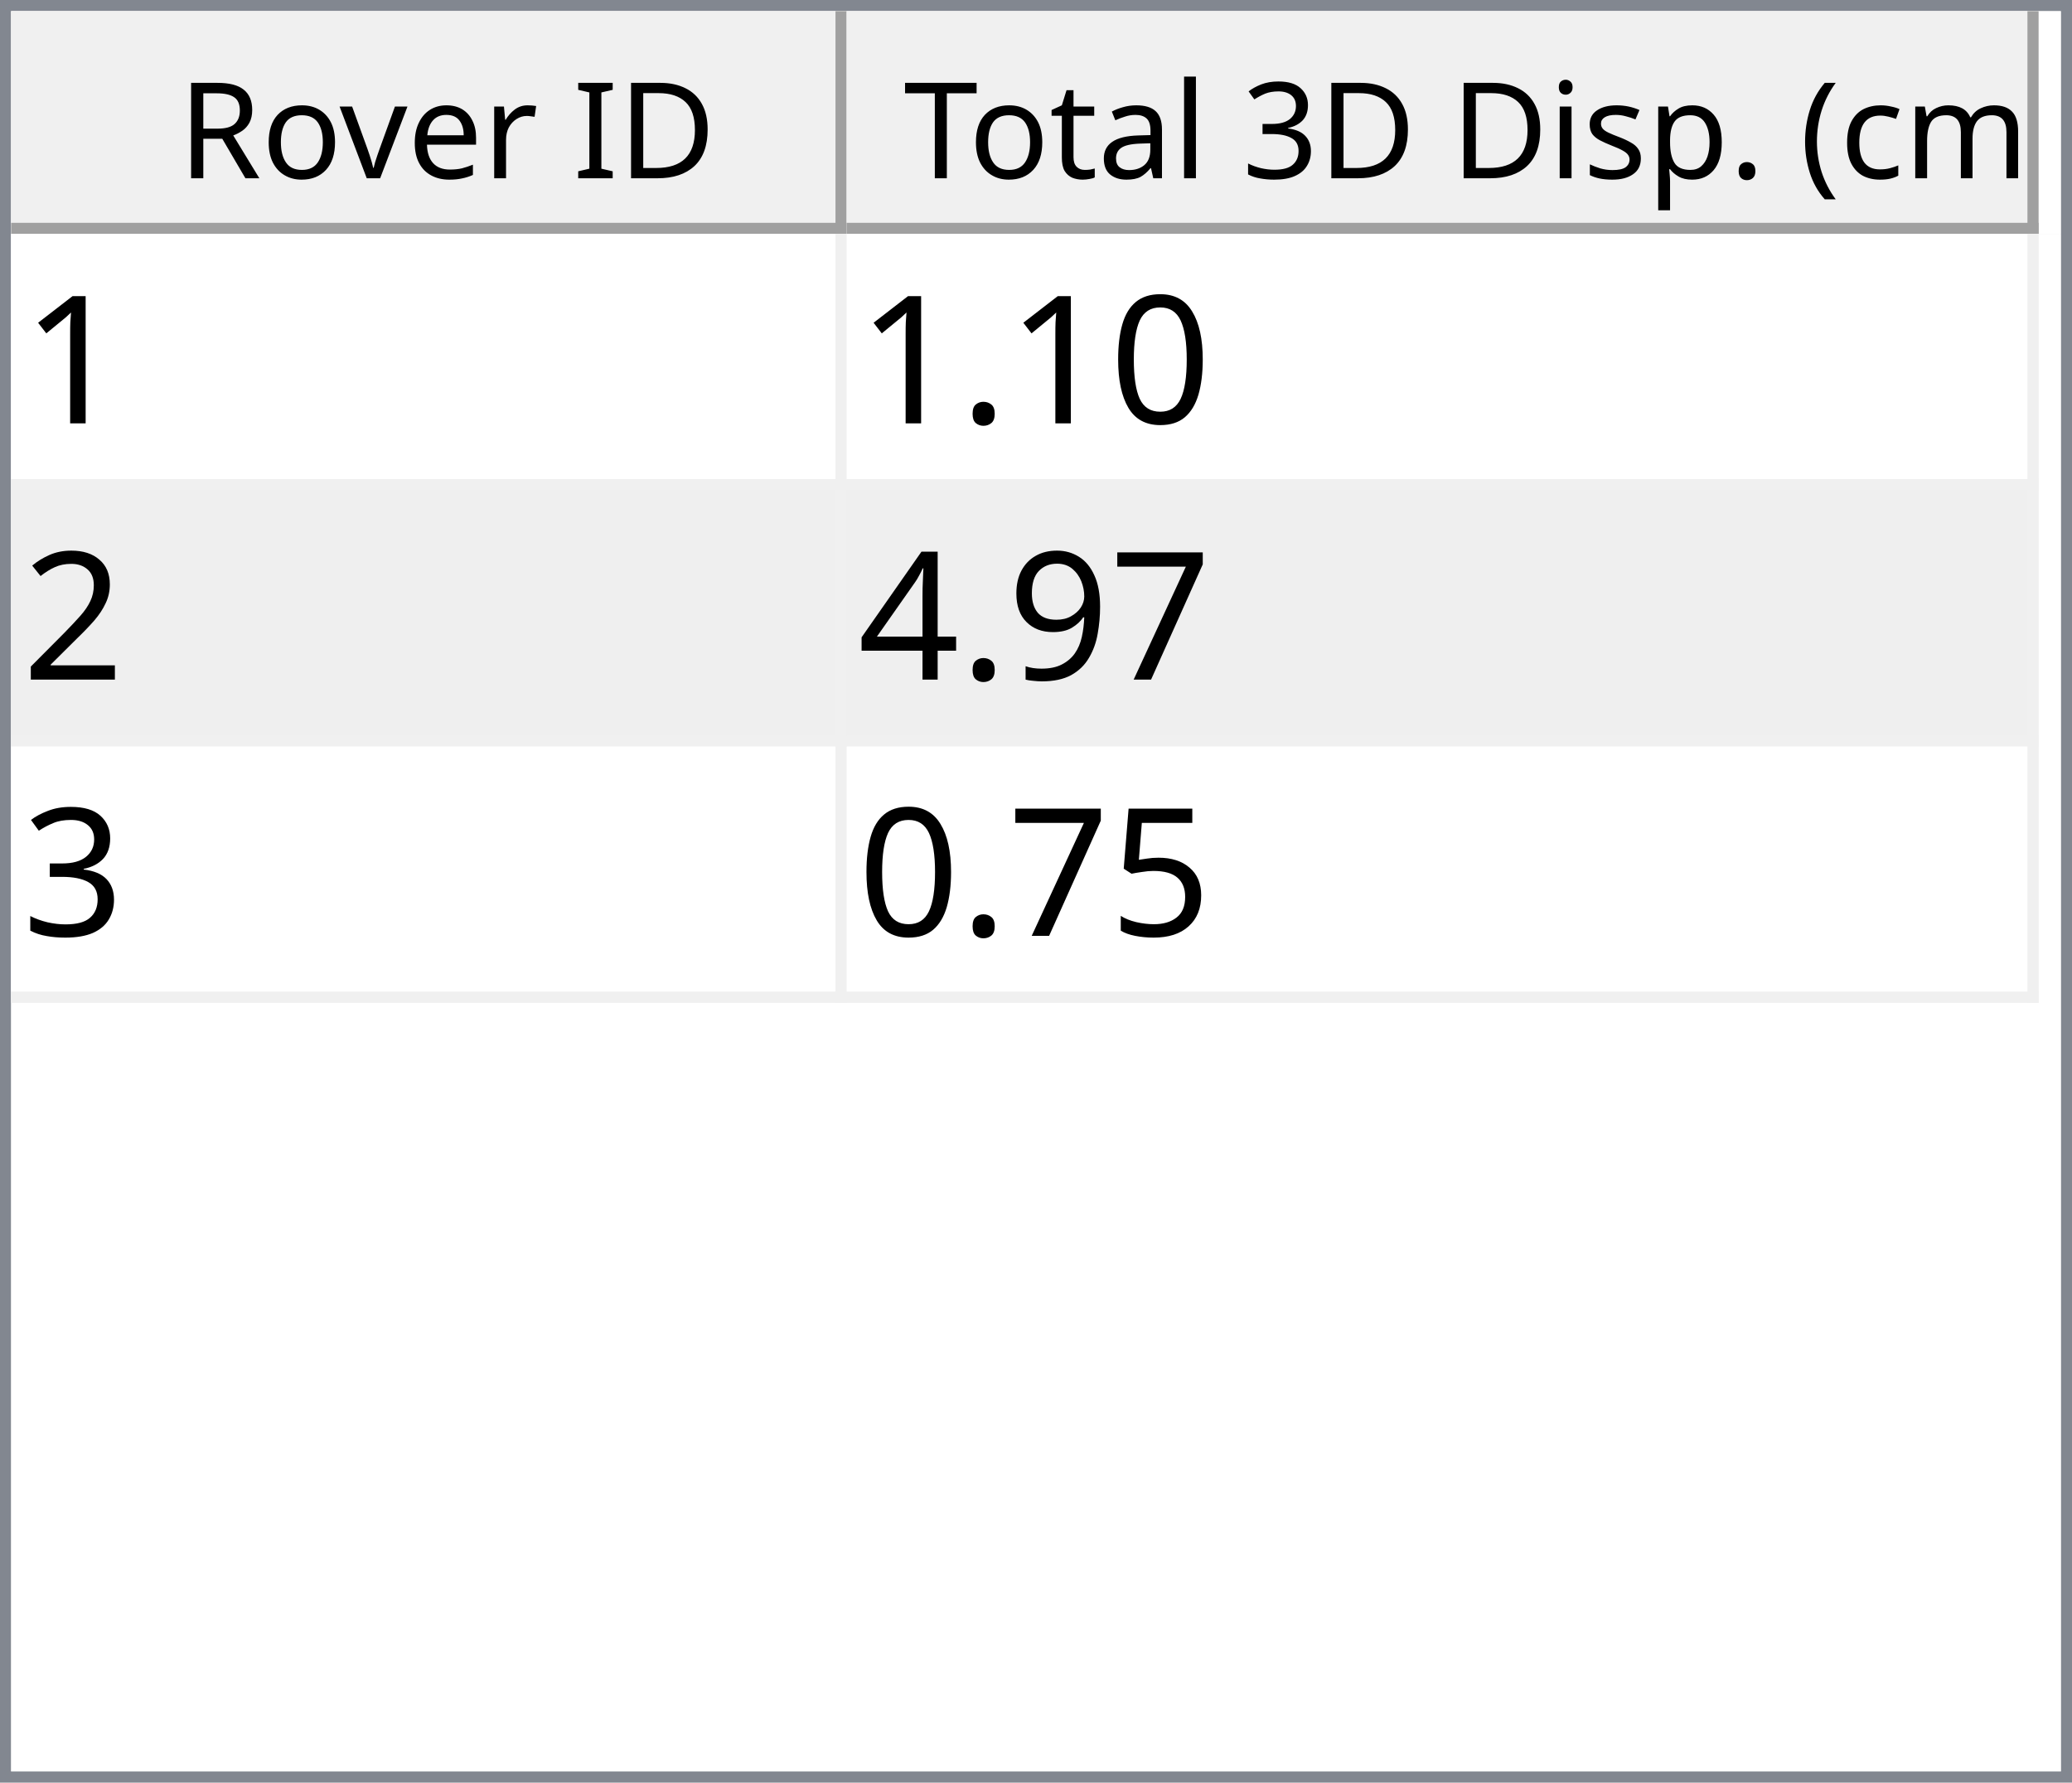
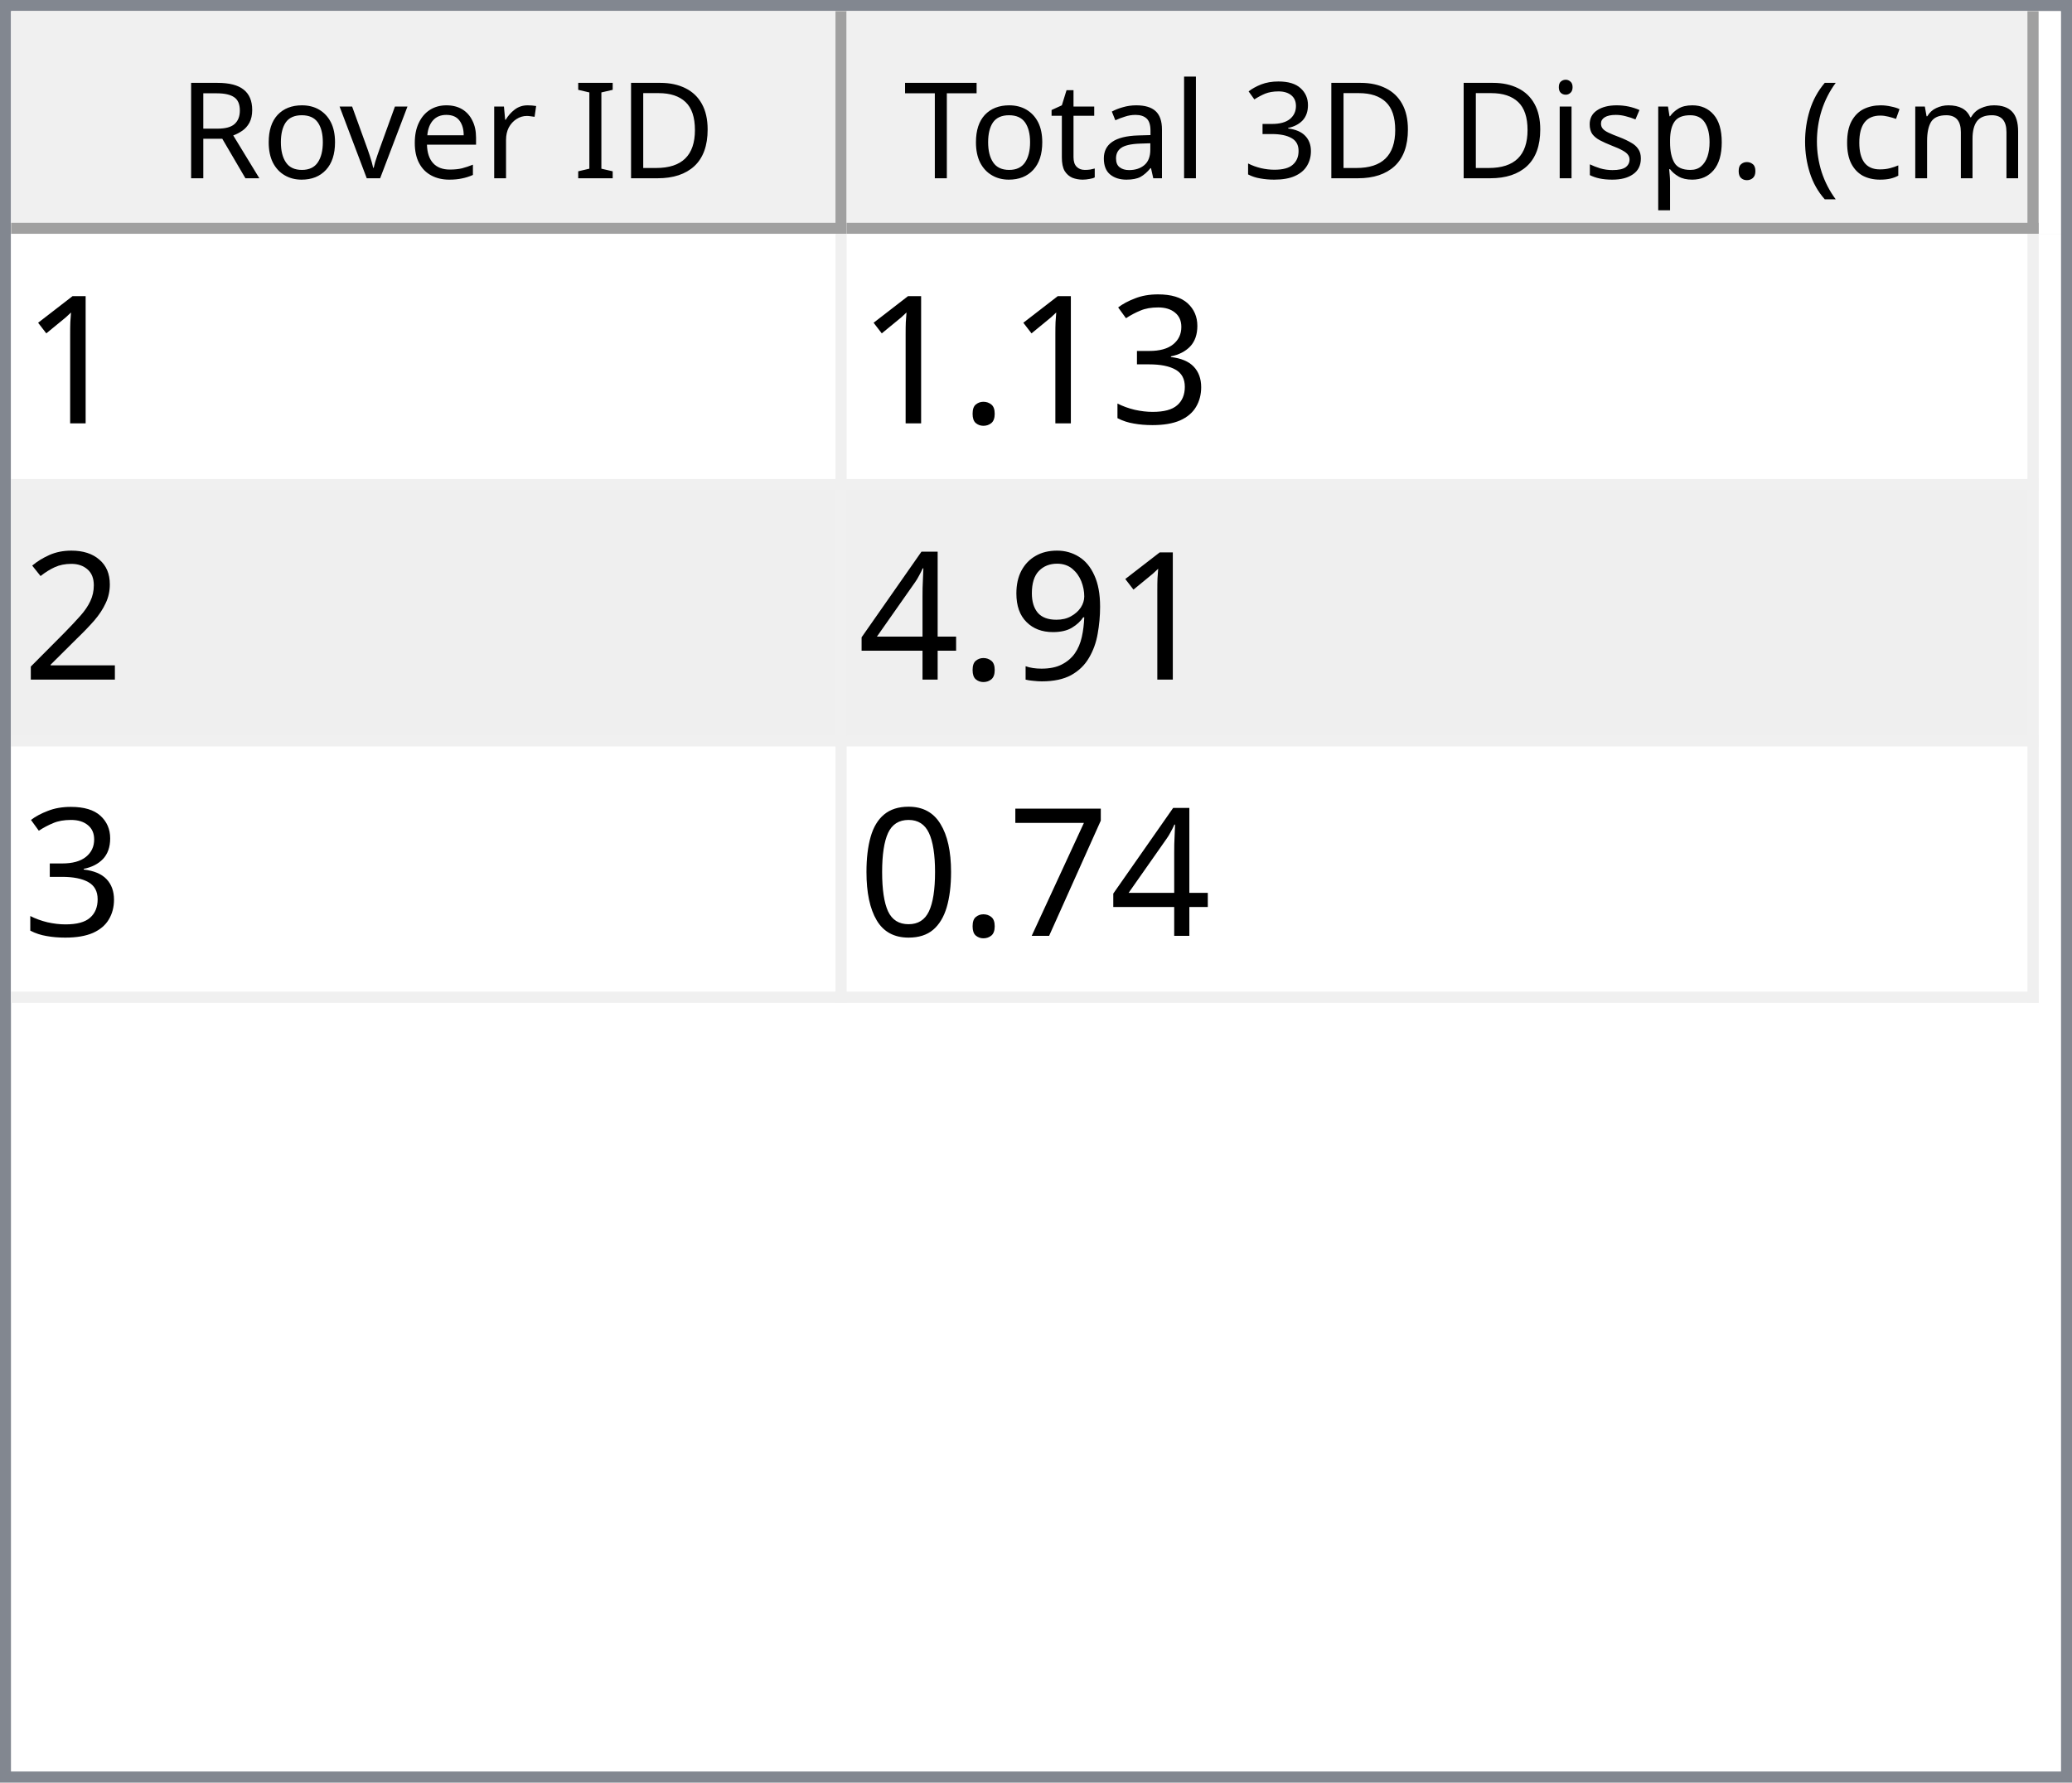
<svg xmlns="http://www.w3.org/2000/svg" style="fill-opacity:1; color-rendering:auto; color-interpolation:auto; text-rendering:auto; stroke:black; stroke-linecap:square; stroke-miterlimit:10; shape-rendering:auto; stroke-opacity:1; fill:black; stroke-dasharray:none; font-weight:normal; stroke-width:1; font-family:'Dialog'; font-style:normal; stroke-linejoin:miter; font-size:12px; stroke-dashoffset:0; image-rendering:auto;" width="186" height="160">
  <defs id="genericDefs" />
  <g>
    <defs id="defs1">
      <clipPath clipPathUnits="userSpaceOnUse" id="clipPath1">
        <path d="M0 0 L186 0 L186 160 L0 160 L0 0 Z" />
      </clipPath>
      <clipPath clipPathUnits="userSpaceOnUse" id="clipPath2">
        <path d="M0 0 L0 160 L186 160 L186 0 Z" />
      </clipPath>
      <clipPath clipPathUnits="userSpaceOnUse" id="clipPath3">
        <path d="M0 0 L0 20 L184 20 L184 0 Z" />
      </clipPath>
      <clipPath clipPathUnits="userSpaceOnUse" id="clipPath4">
        <path d="M0 0 L0 20 L75 20 L75 0 Z" />
      </clipPath>
      <clipPath clipPathUnits="userSpaceOnUse" id="clipPath5">
        <path d="M1 1 L1 19 L74 19 L74 1 Z" />
      </clipPath>
      <clipPath clipPathUnits="userSpaceOnUse" id="clipPath6">
        <path d="M0 0 L0 18 L73 18 L73 0 Z" />
      </clipPath>
      <clipPath clipPathUnits="userSpaceOnUse" id="clipPath7">
        <path d="M-0.5 -0.5 L-0.5 19.5 L74.5 19.5 L74.5 -0.5 Z" />
      </clipPath>
      <clipPath clipPathUnits="userSpaceOnUse" id="clipPath8">
        <path d="M0 0 L0 20 L107 20 L107 0 Z" />
      </clipPath>
      <clipPath clipPathUnits="userSpaceOnUse" id="clipPath9">
        <path d="M1 1 L1 19 L106 19 L106 1 Z" />
      </clipPath>
      <clipPath clipPathUnits="userSpaceOnUse" id="clipPath10">
        <path d="M0 0 L0 18 L105 18 L105 0 Z" />
      </clipPath>
      <clipPath clipPathUnits="userSpaceOnUse" id="clipPath11">
        <path d="M-0.5 -0.5 L-0.5 19.5 L106.5 19.5 L106.5 -0.5 Z" />
      </clipPath>
      <clipPath clipPathUnits="userSpaceOnUse" id="clipPath12">
        <path d="M0 0 L0 138 L184 138 L184 0 Z" />
      </clipPath>
      <clipPath clipPathUnits="userSpaceOnUse" id="clipPath13">
        <path d="M0 0 L0 69 L182 69 L182 0 Z" />
      </clipPath>
      <clipPath clipPathUnits="userSpaceOnUse" id="clipPath14">
        <path d="M-0.5 -0.5 L-0.5 68.5 L181.5 68.5 L181.5 -0.5 Z" />
      </clipPath>
      <clipPath clipPathUnits="userSpaceOnUse" id="clipPath15">
        <path d="M0 0 L0 22 L74 22 L74 0 Z" />
      </clipPath>
      <clipPath clipPathUnits="userSpaceOnUse" id="clipPath16">
        <path d="M0 0 L0 22 L106 22 L106 0 Z" />
      </clipPath>
      <font horiz-adv-x="64.551" id="font1">
        <font-face ascent="107.91" descent="25.098" units-per-em="100" style="font-style:normal; font-family:Segoe UI; font-weight:normal;" />
        <missing-glyph horiz-adv-x="64.551" d="M8.109 0 L8.109 68.266 L56.453 68.266 L56.453 0 L8.109 0 ZM15.328 7.234 L49.219 7.234 L49.219 61.031 L15.328 61.031 L15.328 7.234 Z" />
        <glyph unicode="D" horiz-adv-x="70.117" d="M9.188 0 L9.188 70.016 L28.516 70.016 Q65.531 70.016 65.531 35.891 Q65.531 19.672 55.25 9.836 Q44.969 0 27.734 0 L9.188 0 ZM17.391 62.594 L17.391 7.422 L27.828 7.422 Q41.609 7.422 49.273 14.797 Q56.938 22.172 56.938 35.688 Q56.938 62.594 28.328 62.594 L17.391 62.594 Z" />
        <glyph unicode="I" horiz-adv-x="26.611" d="M17.391 0 L9.188 0 L9.188 70.016 L17.391 70.016 L17.391 0 Z" />
        <glyph unicode=" " horiz-adv-x="27.393" d="" />
        <glyph unicode="r" horiz-adv-x="34.766" d="M34.188 41.891 Q32.078 43.5 28.125 43.5 Q23 43.5 19.555 38.672 Q16.109 33.844 16.109 25.484 L16.109 0 L8.109 0 L8.109 50 L16.109 50 L16.109 39.703 L16.312 39.703 Q18.016 44.969 21.531 47.922 Q25.047 50.875 29.391 50.875 Q32.516 50.875 34.188 50.203 L34.188 41.891 Z" />
        <glyph unicode="e" horiz-adv-x="52.295" d="M48.297 23 L12.984 23 Q13.188 14.656 17.484 10.109 Q21.781 5.562 29.297 5.562 Q37.75 5.562 44.828 11.141 L44.828 3.609 Q38.234 -1.172 27.391 -1.172 Q16.797 -1.172 10.742 5.641 Q4.688 12.453 4.688 24.812 Q4.688 36.469 11.305 43.82 Q17.922 51.172 27.734 51.172 Q37.547 51.172 42.922 44.828 Q48.297 38.484 48.297 27.203 L48.297 23 ZM40.094 29.781 Q40.047 36.719 36.75 40.578 Q33.453 44.438 27.594 44.438 Q21.922 44.438 17.969 40.383 Q14.016 36.328 13.094 29.781 L40.094 29.781 Z" />
        <glyph unicode="v" horiz-adv-x="47.9" d="M47.406 50 L27.484 0 L19.625 0 L0.688 50 L9.469 50 L22.172 13.672 Q23.578 9.672 23.922 6.688 L24.125 6.688 Q24.609 10.453 25.688 13.484 L38.969 50 L47.406 50 Z" />
        <glyph unicode="o" horiz-adv-x="58.594" d="M29 -1.172 Q17.922 -1.172 11.305 5.836 Q4.688 12.844 4.688 24.422 Q4.688 37.016 11.57 44.094 Q18.453 51.172 30.172 51.172 Q41.359 51.172 47.633 44.289 Q53.906 37.406 53.906 25.203 Q53.906 13.234 47.141 6.031 Q40.375 -1.172 29 -1.172 ZM29.594 44.438 Q21.875 44.438 17.383 39.188 Q12.891 33.938 12.891 24.703 Q12.891 15.828 17.43 10.695 Q21.969 5.562 29.594 5.562 Q37.359 5.562 41.531 10.594 Q45.703 15.625 45.703 24.906 Q45.703 34.281 41.531 39.359 Q37.359 44.438 29.594 44.438 Z" />
        <glyph unicode="R" horiz-adv-x="59.814" d="M59.375 0 L49.609 0 L37.891 19.625 Q36.281 22.359 34.766 24.289 Q33.25 26.219 31.664 27.438 Q30.078 28.656 28.25 29.219 Q26.422 29.781 24.125 29.781 L17.391 29.781 L17.391 0 L9.188 0 L9.188 70.016 L30.078 70.016 Q34.672 70.016 38.555 68.867 Q42.438 67.719 45.289 65.375 Q48.141 63.031 49.758 59.547 Q51.375 56.062 51.375 51.375 Q51.375 47.703 50.273 44.656 Q49.172 41.609 47.148 39.211 Q45.125 36.812 42.266 35.133 Q39.406 33.453 35.844 32.516 L35.844 32.328 Q37.594 31.547 38.891 30.547 Q40.188 29.547 41.359 28.18 Q42.531 26.812 43.68 25.078 Q44.828 23.344 46.234 21.047 L59.375 0 ZM17.391 62.594 L17.391 37.203 L28.516 37.203 Q31.594 37.203 34.203 38.133 Q36.812 39.062 38.719 40.797 Q40.625 42.531 41.703 45.047 Q42.781 47.562 42.781 50.688 Q42.781 56.297 39.141 59.445 Q35.5 62.594 28.609 62.594 L17.391 62.594 Z" />
        <glyph unicode=")" horiz-adv-x="30.176" d="M8.297 -15.922 L1.172 -15.922 Q16.406 2.344 16.406 26.812 Q16.406 51.469 1.078 70.016 L8.297 70.016 Q23.531 52.156 23.531 26.703 Q23.531 1.375 8.297 -15.922 Z" />
        <glyph unicode="m" horiz-adv-x="86.133" d="M79.109 0 L71.094 0 L71.094 28.719 Q71.094 37.016 68.531 40.727 Q65.969 44.438 59.906 44.438 Q54.781 44.438 51.195 39.75 Q47.609 35.062 47.609 28.516 L47.609 0 L39.594 0 L39.594 29.688 Q39.594 44.438 28.219 44.438 Q22.953 44.438 19.531 40.016 Q16.109 35.594 16.109 28.516 L16.109 0 L8.109 0 L8.109 50 L16.109 50 L16.109 42.094 L16.312 42.094 Q21.625 51.172 31.844 51.172 Q36.969 51.172 40.773 48.312 Q44.578 45.453 46 40.828 Q51.562 51.172 62.594 51.172 Q79.109 51.172 79.109 30.812 L79.109 0 Z" />
        <glyph unicode="c" horiz-adv-x="46.191" d="M42.188 2.297 Q36.422 -1.172 28.516 -1.172 Q17.828 -1.172 11.258 5.789 Q4.688 12.75 4.688 23.828 Q4.688 36.188 11.766 43.68 Q18.844 51.172 30.672 51.172 Q37.25 51.172 42.281 48.734 L42.281 40.531 Q36.719 44.438 30.375 44.438 Q22.703 44.438 17.797 38.945 Q12.891 33.453 12.891 24.516 Q12.891 15.719 17.508 10.641 Q22.125 5.562 29.891 5.562 Q36.422 5.562 42.188 9.906 L42.188 2.297 Z" />
        <glyph unicode="(" horiz-adv-x="30.176" d="M29.109 -15.922 L21.969 -15.922 Q6.844 1.375 6.844 26.703 Q6.844 52.156 21.969 70.016 L29.203 70.016 Q13.875 51.469 13.875 26.812 Q13.875 2.344 29.109 -15.922 Z" />
        <glyph unicode="." horiz-adv-x="21.68" d="M10.891 -1.078 Q8.641 -1.078 7.055 0.539 Q5.469 2.156 5.469 4.391 Q5.469 6.641 7.055 8.273 Q8.641 9.906 10.891 9.906 Q13.188 9.906 14.797 8.273 Q16.406 6.641 16.406 4.391 Q16.406 2.156 14.797 0.539 Q13.188 -1.078 10.891 -1.078 Z" />
        <glyph unicode="p" horiz-adv-x="58.789" d="M16.312 7.234 L16.109 7.234 L16.109 -23 L8.109 -23 L8.109 50 L16.109 50 L16.109 41.219 L16.312 41.219 Q22.219 51.172 33.594 51.172 Q43.266 51.172 48.688 44.461 Q54.109 37.75 54.109 26.469 Q54.109 13.922 48 6.375 Q41.891 -1.172 31.297 -1.172 Q21.578 -1.172 16.312 7.234 ZM16.109 27.391 L16.109 20.406 Q16.109 14.203 20.141 9.883 Q24.172 5.562 30.375 5.562 Q37.641 5.562 41.773 11.133 Q45.906 16.703 45.906 26.609 Q45.906 34.969 42.047 39.703 Q38.188 44.438 31.594 44.438 Q24.609 44.438 20.359 39.578 Q16.109 34.719 16.109 27.391 Z" />
        <glyph unicode="s" horiz-adv-x="42.432" d="M5.078 1.812 L5.078 10.406 Q11.625 5.562 19.484 5.562 Q30.031 5.562 30.031 12.594 Q30.031 14.594 29.125 15.992 Q28.219 17.391 26.68 18.461 Q25.141 19.531 23.07 20.383 Q21 21.234 18.609 22.172 Q15.281 23.484 12.766 24.828 Q10.25 26.172 8.57 27.859 Q6.891 29.547 6.031 31.695 Q5.172 33.844 5.172 36.719 Q5.172 40.234 6.789 42.945 Q8.406 45.656 11.086 47.484 Q13.766 49.312 17.211 50.242 Q20.656 51.172 24.312 51.172 Q30.812 51.172 35.938 48.922 L35.938 40.828 Q30.422 44.438 23.25 44.438 Q21 44.438 19.195 43.922 Q17.391 43.406 16.094 42.477 Q14.797 41.547 14.086 40.258 Q13.375 38.969 13.375 37.406 Q13.375 35.453 14.086 34.133 Q14.797 32.812 16.164 31.789 Q17.531 30.766 19.484 29.938 Q21.438 29.109 23.922 28.125 Q27.25 26.859 29.883 25.516 Q32.516 24.172 34.375 22.484 Q36.234 20.797 37.234 18.602 Q38.234 16.406 38.234 13.375 Q38.234 9.672 36.602 6.938 Q34.969 4.203 32.234 2.398 Q29.5 0.594 25.93 -0.289 Q22.359 -1.172 18.453 -1.172 Q10.75 -1.172 5.078 1.812 Z" />
        <glyph unicode="i" horiz-adv-x="24.219" d="M12.203 62.703 Q10.062 62.703 8.547 64.164 Q7.031 65.625 7.031 67.875 Q7.031 70.125 8.547 71.609 Q10.062 73.094 12.203 73.094 Q14.406 73.094 15.945 71.609 Q17.484 70.125 17.484 67.875 Q17.484 65.719 15.945 64.211 Q14.406 62.703 12.203 62.703 ZM16.109 0 L8.109 0 L8.109 50 L16.109 50 L16.109 0 Z" />
        <glyph unicode="3" horiz-adv-x="53.906" d="M46.531 19.828 Q46.531 15.094 44.75 11.211 Q42.969 7.328 39.719 4.57 Q36.469 1.812 31.93 0.297 Q27.391 -1.219 21.922 -1.219 Q11.922 -1.219 6 2.594 L6 11.188 Q13.094 5.609 22.219 5.609 Q25.875 5.609 28.828 6.539 Q31.781 7.469 33.906 9.227 Q36.031 10.984 37.18 13.477 Q38.328 15.969 38.328 19.094 Q38.328 32.812 18.797 32.812 L12.984 32.812 L12.984 39.594 L18.5 39.594 Q35.797 39.594 35.797 52.484 Q35.797 64.406 22.609 64.406 Q15.188 64.406 8.688 59.422 L8.688 67.188 Q15.375 71.188 24.609 71.188 Q29 71.188 32.57 69.969 Q36.141 68.75 38.68 66.555 Q41.219 64.359 42.609 61.281 Q44 58.203 44 54.5 Q44 40.672 30.031 36.719 L30.031 36.531 Q33.594 36.141 36.625 34.797 Q39.656 33.453 41.852 31.305 Q44.047 29.156 45.289 26.25 Q46.531 23.344 46.531 19.828 Z" />
        <glyph unicode="l" horiz-adv-x="24.219" d="M16.109 0 L8.109 0 L8.109 74.031 L16.109 74.031 L16.109 0 Z" />
        <glyph unicode="a" horiz-adv-x="50.879" d="M43.891 0 L35.891 0 L35.891 7.812 L35.688 7.812 Q30.469 -1.172 20.312 -1.172 Q12.844 -1.172 8.617 2.781 Q4.391 6.734 4.391 13.281 Q4.391 27.297 20.906 29.594 L35.891 31.688 Q35.891 44.438 25.594 44.438 Q16.547 44.438 9.281 38.281 L9.281 46.484 Q16.656 51.172 26.266 51.172 Q43.891 51.172 43.891 32.516 L43.891 0 ZM35.891 25.297 L23.828 23.641 Q18.266 22.859 15.43 20.875 Q12.594 18.891 12.594 13.875 Q12.594 10.203 15.211 7.883 Q17.828 5.562 22.172 5.562 Q28.125 5.562 32.008 9.742 Q35.891 13.922 35.891 20.312 L35.891 25.297 Z" />
        <glyph unicode="t" horiz-adv-x="33.887" d="M31.297 0.484 Q28.469 -1.078 23.828 -1.078 Q10.688 -1.078 10.688 13.578 L10.688 43.172 L2.094 43.172 L2.094 50 L10.688 50 L10.688 62.203 L18.703 64.797 L18.703 50 L31.297 50 L31.297 43.172 L18.703 43.172 L18.703 14.984 Q18.703 9.969 20.414 7.82 Q22.125 5.672 26.078 5.672 Q29.109 5.672 31.297 7.328 L31.297 0.484 Z" />
        <glyph unicode="T" horiz-adv-x="52.393" d="M50.594 62.594 L30.375 62.594 L30.375 0 L22.172 0 L22.172 62.594 L2 62.594 L2 70.016 L50.594 70.016 L50.594 62.594 Z" />
      </font>
      <font horiz-adv-x="75.0" id="font2">
        <font-face ascent="100.537" descent="21.973" units-per-em="100" style="font-style:normal; font-family:sans-serif; font-weight:normal;" />
        <missing-glyph horiz-adv-x="75.0" d="M12.5 0 L12.5 62.5 L62.5 62.5 L62.5 0 L12.5 0 ZM14.062 1.562 L60.938 1.562 L60.938 60.938 L14.062 60.938 L14.062 1.562 Z" />
        <glyph unicode="1" horiz-adv-x="55.615" d="M37.25 0 L28.469 0 L28.469 56 Q25.297 52.984 20.141 49.953 Q14.984 46.922 10.891 45.406 L10.891 53.906 Q18.266 57.375 23.781 62.305 Q29.297 67.234 31.594 71.875 L37.25 71.875 L37.25 0 Z" />
-         <glyph unicode="0" horiz-adv-x="55.615" d="M4.156 35.297 Q4.156 48 6.766 55.742 Q9.375 63.484 14.523 67.68 Q19.672 71.875 27.484 71.875 Q33.25 71.875 37.594 69.555 Q41.938 67.234 44.773 62.867 Q47.609 58.5 49.219 52.227 Q50.828 45.953 50.828 35.297 Q50.828 22.703 48.242 14.969 Q45.656 7.234 40.508 3.008 Q35.359 -1.219 27.484 -1.219 Q17.141 -1.219 11.234 6.203 Q4.156 15.141 4.156 35.297 ZM13.188 35.297 Q13.188 17.672 17.312 11.836 Q21.438 6 27.484 6 Q33.547 6 37.672 11.859 Q41.797 17.719 41.797 35.297 Q41.797 52.984 37.672 58.789 Q33.547 64.594 27.391 64.594 Q21.344 64.594 17.719 59.469 Q13.188 52.938 13.188 35.297 Z" />
+         <glyph unicode="3" horiz-adv-x="55.615" d="M4.203 18.891 L12.984 20.062 Q14.5 12.594 18.141 9.297 Q21.781 6 27 6 Q33.203 6 37.477 10.297 Q41.75 14.594 41.75 20.953 Q41.75 27 37.797 30.93 Q33.844 34.859 27.734 34.859 Q25.25 34.859 21.531 33.891 L22.516 41.609 Q23.391 41.5 23.922 41.5 Q29.547 41.5 34.039 44.43 Q38.531 47.359 38.531 53.469 Q38.531 58.297 35.258 61.477 Q31.984 64.656 26.812 64.656 Q21.688 64.656 18.266 61.43 Q14.844 58.203 13.875 51.766 L5.078 53.328 Q6.688 62.156 12.398 67.016 Q18.109 71.875 26.609 71.875 Q32.469 71.875 37.398 69.359 Q42.328 66.844 44.945 62.5 Q47.562 58.156 47.562 53.266 Q47.562 48.641 45.07 44.828 Q42.578 41.016 37.703 38.766 Q44.047 37.312 47.562 32.695 Q51.078 28.078 51.078 21.141 Q51.078 11.766 44.242 5.25 Q37.406 -1.266 26.953 -1.266 Q17.531 -1.266 11.305 4.352 Q5.078 9.969 4.203 18.891 Z" />
        <glyph unicode="." horiz-adv-x="27.783" d="M9.078 0 L9.078 10.016 L19.094 10.016 L19.094 0 L9.078 0 Z" />
        <glyph unicode="2" horiz-adv-x="55.615" d="M50.344 8.453 L50.344 0 L3.031 0 Q2.938 3.172 4.047 6.109 Q5.859 10.938 9.836 15.625 Q13.812 20.312 21.344 26.469 Q33.016 36.031 37.117 41.625 Q41.219 47.219 41.219 52.203 Q41.219 57.422 37.477 61.008 Q33.734 64.594 27.734 64.594 Q21.391 64.594 17.578 60.789 Q13.766 56.984 13.719 50.25 L4.688 51.172 Q5.609 61.281 11.664 66.578 Q17.719 71.875 27.938 71.875 Q38.234 71.875 44.242 66.164 Q50.25 60.453 50.25 52 Q50.25 47.703 48.492 43.555 Q46.734 39.406 42.656 34.812 Q38.578 30.219 29.109 22.219 Q21.188 15.578 18.945 13.211 Q16.703 10.844 15.234 8.453 L50.344 8.453 Z" />
-         <glyph unicode="7" horiz-adv-x="55.615" d="M4.734 62.203 L4.734 70.656 L51.078 70.656 L51.078 63.812 Q44.234 56.547 37.523 44.484 Q30.812 32.422 27.156 19.672 Q24.516 10.688 23.781 0 L14.75 0 Q14.891 8.453 18.062 20.414 Q21.234 32.375 27.172 43.484 Q33.109 54.594 39.797 62.203 L4.734 62.203 Z" />
        <glyph unicode="9" horiz-adv-x="55.615" d="M5.469 16.547 L13.922 17.328 Q14.984 11.375 18.016 8.688 Q21.047 6 25.781 6 Q29.828 6 32.883 7.859 Q35.938 9.719 37.891 12.82 Q39.844 15.922 41.164 21.195 Q42.484 26.469 42.484 31.938 Q42.484 32.516 42.438 33.688 Q39.797 29.5 35.234 26.883 Q30.672 24.266 25.344 24.266 Q16.453 24.266 10.305 30.711 Q4.156 37.156 4.156 47.703 Q4.156 58.594 10.578 65.234 Q17 71.875 26.656 71.875 Q33.641 71.875 39.43 68.117 Q45.219 64.359 48.219 57.398 Q51.219 50.438 51.219 37.25 Q51.219 23.531 48.242 15.406 Q45.266 7.281 39.383 3.031 Q33.5 -1.219 25.594 -1.219 Q17.188 -1.219 11.867 3.445 Q6.547 8.109 5.469 16.547 ZM41.453 48.141 Q41.453 55.719 37.43 60.156 Q33.406 64.594 27.734 64.594 Q21.875 64.594 17.531 59.812 Q13.188 55.031 13.188 47.406 Q13.188 40.578 17.312 36.305 Q21.438 32.031 27.484 32.031 Q33.594 32.031 37.523 36.305 Q41.453 40.578 41.453 48.141 Z" />
        <glyph unicode="4" horiz-adv-x="55.615" d="M32.328 0 L32.328 17.141 L1.266 17.141 L1.266 25.203 L33.938 71.578 L41.109 71.578 L41.109 25.203 L50.781 25.203 L50.781 17.141 L41.109 17.141 L41.109 0 L32.328 0 ZM32.328 25.203 L32.328 57.469 L9.906 25.203 L32.328 25.203 Z" />
-         <glyph unicode="3" horiz-adv-x="55.615" d="M4.203 18.891 L12.984 20.062 Q14.5 12.594 18.141 9.297 Q21.781 6 27 6 Q33.203 6 37.477 10.297 Q41.75 14.594 41.75 20.953 Q41.75 27 37.797 30.93 Q33.844 34.859 27.734 34.859 Q25.25 34.859 21.531 33.891 L22.516 41.609 Q23.391 41.5 23.922 41.5 Q29.547 41.5 34.039 44.43 Q38.531 47.359 38.531 53.469 Q38.531 58.297 35.258 61.477 Q31.984 64.656 26.812 64.656 Q21.688 64.656 18.266 61.43 Q14.844 58.203 13.875 51.766 L5.078 53.328 Q6.688 62.156 12.398 67.016 Q18.109 71.875 26.609 71.875 Q32.469 71.875 37.398 69.359 Q42.328 66.844 44.945 62.5 Q47.562 58.156 47.562 53.266 Q47.562 48.641 45.07 44.828 Q42.578 41.016 37.703 38.766 Q44.047 37.312 47.562 32.695 Q51.078 28.078 51.078 21.141 Q51.078 11.766 44.242 5.25 Q37.406 -1.266 26.953 -1.266 Q17.531 -1.266 11.305 4.352 Q5.078 9.969 4.203 18.891 Z" />
-         <glyph unicode="5" horiz-adv-x="55.615" d="M4.156 18.75 L13.375 19.531 Q14.406 12.797 18.141 9.398 Q21.875 6 27.156 6 Q33.5 6 37.891 10.789 Q42.281 15.578 42.281 23.484 Q42.281 31 38.062 35.352 Q33.844 39.703 27 39.703 Q22.75 39.703 19.336 37.773 Q15.922 35.844 13.969 32.766 L5.719 33.844 L12.641 70.609 L48.25 70.609 L48.25 62.203 L19.672 62.203 L15.828 42.969 Q22.266 47.469 29.344 47.469 Q38.719 47.469 45.164 40.969 Q51.609 34.469 51.609 24.266 Q51.609 14.547 45.953 7.469 Q39.062 -1.219 27.156 -1.219 Q17.391 -1.219 11.211 4.25 Q5.031 9.719 4.156 18.75 Z" />
+         <glyph unicode="7" horiz-adv-x="55.615" d="M4.734 62.203 L4.734 70.656 L51.078 70.656 L51.078 63.812 Q44.234 56.547 37.523 44.484 Q30.812 32.422 27.156 19.672 Q24.516 10.688 23.781 0 L14.75 0 Q14.891 8.453 18.062 20.414 Q21.234 32.375 27.172 43.484 Q33.109 54.594 39.797 62.203 L4.734 62.203 Z" />
+         <glyph unicode="0" horiz-adv-x="55.615" d="M4.156 35.297 Q4.156 48 6.766 55.742 Q9.375 63.484 14.523 67.68 Q19.672 71.875 27.484 71.875 Q33.25 71.875 37.594 69.555 Q41.938 67.234 44.773 62.867 Q47.609 58.5 49.219 52.227 Q50.828 45.953 50.828 35.297 Q50.828 22.703 48.242 14.969 Q45.656 7.234 40.508 3.008 Q35.359 -1.219 27.484 -1.219 Q17.141 -1.219 11.234 6.203 Q4.156 15.141 4.156 35.297 ZM13.188 35.297 Q13.188 17.672 17.312 11.836 Q21.438 6 27.484 6 Q33.547 6 37.672 11.859 Q41.797 17.719 41.797 35.297 Q41.797 52.984 37.672 58.789 Q33.547 64.594 27.391 64.594 Q21.344 64.594 17.719 59.469 Q13.188 52.938 13.188 35.297 Z" />
      </font>
    </defs>
    <g style="fill:white; stroke:white;">
      <rect x="0" y="0" width="186" style="clip-path:url(#clipPath1); stroke:none;" height="160" />
    </g>
    <g style="fill:white; text-rendering:optimizeSpeed; color-rendering:optimizeSpeed; image-rendering:optimizeSpeed; shape-rendering:crispEdges; stroke:white; color-interpolation:sRGB;">
      <rect x="0" width="186" height="160" y="0" style="stroke:none;" />
      <path style="stroke:none;" d="M0 160 L186 160 L186 0 L0 0 Z" />
    </g>
    <g style="fill:rgb(240,240,240); font-family:'Segoe UI'; stroke:rgb(240,240,240);">
      <rect x="0" y="0" width="186" style="clip-path:url(#clipPath2); stroke:none;" height="160" />
    </g>
    <g style="fill:rgb(130,135,144); font-family:'Segoe UI'; stroke:rgb(130,135,144);">
      <path d="M0 0 L186 0 L186 160 L0 160 L0 0 ZM1 1 L185 1 L185 159 L1 159 L1 1 Z" style="fill-rule:evenodd; clip-path:url(#clipPath2); stroke:none;" />
    </g>
    <g style="fill:white; font-family:'Segoe UI'; stroke:white;" transform="translate(1,1)">
      <rect x="0" y="0" width="184" style="clip-path:url(#clipPath3); stroke:none;" height="20" />
    </g>
    <g style="fill:rgb(240,240,240); font-family:'Segoe UI'; stroke:rgb(240,240,240);" transform="translate(1,1)">
      <rect x="0" y="0" width="75" style="clip-path:url(#clipPath4); stroke:none;" height="20" />
    </g>
    <g style="font-family:'Segoe UI';" transform="translate(2,2)">
      <text x="14" xml:space="preserve" y="14" style="clip-path:url(#clipPath6); stroke:none;">Rover ID</text>
    </g>
    <g style="fill:rgb(160,160,160); font-family:'Segoe UI'; stroke:rgb(160,160,160); stroke-linejoin:bevel;" transform="translate(1.5,1.5)">
      <line x1="74" x2="74" y1="0" style="fill:none; clip-path:url(#clipPath7);" y2="19" />
    </g>
    <g style="fill:rgb(160,160,160); font-family:'Segoe UI'; stroke:rgb(160,160,160); stroke-linejoin:bevel;" transform="matrix(1,0,0,1,1,1) translate(0.5,0.5)">
      <line x1="0" x2="74" y1="19" style="fill:none; clip-path:url(#clipPath7);" y2="19" />
    </g>
    <g style="fill:rgb(240,240,240); font-family:'Segoe UI'; stroke:rgb(240,240,240);" transform="translate(76,1)">
      <rect x="0" y="0" width="107" style="clip-path:url(#clipPath8); stroke:none;" height="20" />
    </g>
    <g style="font-family:'Segoe UI';" transform="translate(77,2)">
      <text x="1" xml:space="preserve" y="14" style="clip-path:url(#clipPath10); stroke:none;"> Total 3D Disp. (cm)</text>
    </g>
    <g style="fill:rgb(160,160,160); font-family:'Segoe UI'; stroke:rgb(160,160,160); stroke-linejoin:bevel;" transform="translate(76.5,1.5)">
      <line x1="106" x2="106" y1="0" style="fill:none; clip-path:url(#clipPath11);" y2="19" />
    </g>
    <g style="fill:rgb(160,160,160); font-family:'Segoe UI'; stroke:rgb(160,160,160); stroke-linejoin:bevel;" transform="matrix(1,0,0,1,76,1) translate(0.5,0.5)">
      <line x1="0" x2="106" y1="19" style="fill:none; clip-path:url(#clipPath11);" y2="19" />
    </g>
    <g style="fill:white; font-family:'Segoe UI'; stroke:white;" transform="translate(1,21)">
      <rect x="0" y="0" width="184" style="clip-path:url(#clipPath12); stroke:none;" height="138" />
    </g>
    <g style="fill:rgb(240,240,240); font-size:16px; font-family:sans-serif; stroke:rgb(240,240,240);" transform="translate(1,21)">
      <rect x="0" y="0" width="182" style="clip-path:url(#clipPath13); stroke:none;" height="69" />
      <line transform="translate(0.5,0.5)" x1="0" x2="181" y1="22" style="clip-path:url(#clipPath14); fill:none; stroke-linejoin:bevel;" y2="22" />
    </g>
    <g transform="matrix(1,0,0,1,1,21) translate(0.5,0.5)" style="fill:rgb(240,240,240); font-size:16px; font-family:sans-serif; stroke:rgb(240,240,240); stroke-linejoin:bevel;">
      <line x1="0" x2="181" y1="45" style="fill:none; clip-path:url(#clipPath14);" y2="45" />
    </g>
    <g transform="matrix(1,0,0,1,1,21) translate(0.5,0.5)" style="fill:rgb(240,240,240); font-size:16px; font-family:sans-serif; stroke:rgb(240,240,240); stroke-linejoin:bevel;">
      <line x1="0" x2="181" y1="68" style="fill:none; clip-path:url(#clipPath14);" y2="68" />
    </g>
    <g transform="matrix(1,0,0,1,1,21) translate(0.5,0.5)" style="fill:rgb(240,240,240); font-size:16px; font-family:sans-serif; stroke:rgb(240,240,240); stroke-linejoin:bevel;">
      <line x1="74" x2="74" y1="0" style="fill:none; clip-path:url(#clipPath14);" y2="68" />
    </g>
    <g transform="matrix(1,0,0,1,1,21) translate(0.5,0.5)" style="fill:rgb(240,240,240); font-size:16px; font-family:sans-serif; stroke:rgb(240,240,240); stroke-linejoin:bevel;">
      <line x1="181" x2="181" y1="0" style="fill:none; clip-path:url(#clipPath14);" y2="68" />
    </g>
    <g style="fill:white; font-size:16px; font-family:sans-serif; stroke:white;" transform="matrix(1,0,0,1,1,21)">
      <rect x="0" y="0" width="74" style="clip-path:url(#clipPath15); stroke:none;" height="22" />
      <text x="1" y="17" style="fill:black; clip-path:url(#clipPath15); stroke:none;" xml:space="preserve">1</text>
    </g>
    <g style="fill:white; font-size:16px; font-family:sans-serif; stroke:white;" transform="matrix(1,0,0,1,1,21) translate(75,0)">
      <rect x="0" y="0" width="106" style="clip-path:url(#clipPath16); stroke:none;" height="22" />
-       <text x="1" y="17" style="fill:black; clip-path:url(#clipPath16); stroke:none;" xml:space="preserve">1.10</text>
+       <text x="1" y="17" style="fill:black; clip-path:url(#clipPath16); stroke:none;" xml:space="preserve">1.13</text>
    </g>
    <g style="fill:rgb(239,239,239); font-size:16px; font-family:sans-serif; stroke:rgb(239,239,239);" transform="matrix(1,0,0,1,1,21) translate(0,23)">
      <rect x="0" y="0" width="74" style="clip-path:url(#clipPath15); stroke:none;" height="22" />
      <text x="1" y="17" style="fill:black; clip-path:url(#clipPath15); stroke:none;" xml:space="preserve">2</text>
    </g>
    <g style="fill:rgb(239,239,239); font-size:16px; font-family:sans-serif; stroke:rgb(239,239,239);" transform="matrix(1,0,0,1,1,21) translate(75,23)">
      <rect x="0" y="0" width="106" style="clip-path:url(#clipPath16); stroke:none;" height="22" />
-       <text x="1" y="17" style="fill:black; clip-path:url(#clipPath16); stroke:none;" xml:space="preserve">4.97</text>
+       <text x="1" y="17" style="fill:black; clip-path:url(#clipPath16); stroke:none;" xml:space="preserve">4.91</text>
    </g>
    <g style="fill:white; font-size:16px; font-family:sans-serif; stroke:white;" transform="matrix(1,0,0,1,1,21) translate(0,46)">
      <rect x="0" y="0" width="74" style="clip-path:url(#clipPath15); stroke:none;" height="22" />
      <text x="1" y="17" style="fill:black; clip-path:url(#clipPath15); stroke:none;" xml:space="preserve">3</text>
    </g>
    <g style="fill:white; font-size:16px; font-family:sans-serif; stroke:white;" transform="matrix(1,0,0,1,1,21) translate(75,46)">
      <rect x="0" y="0" width="106" style="clip-path:url(#clipPath16); stroke:none;" height="22" />
-       <text x="1" y="17" style="fill:black; clip-path:url(#clipPath16); stroke:none;" xml:space="preserve">0.75</text>
+       <text x="1" y="17" style="fill:black; clip-path:url(#clipPath16); stroke:none;" xml:space="preserve">0.74</text>
    </g>
  </g>
</svg>
